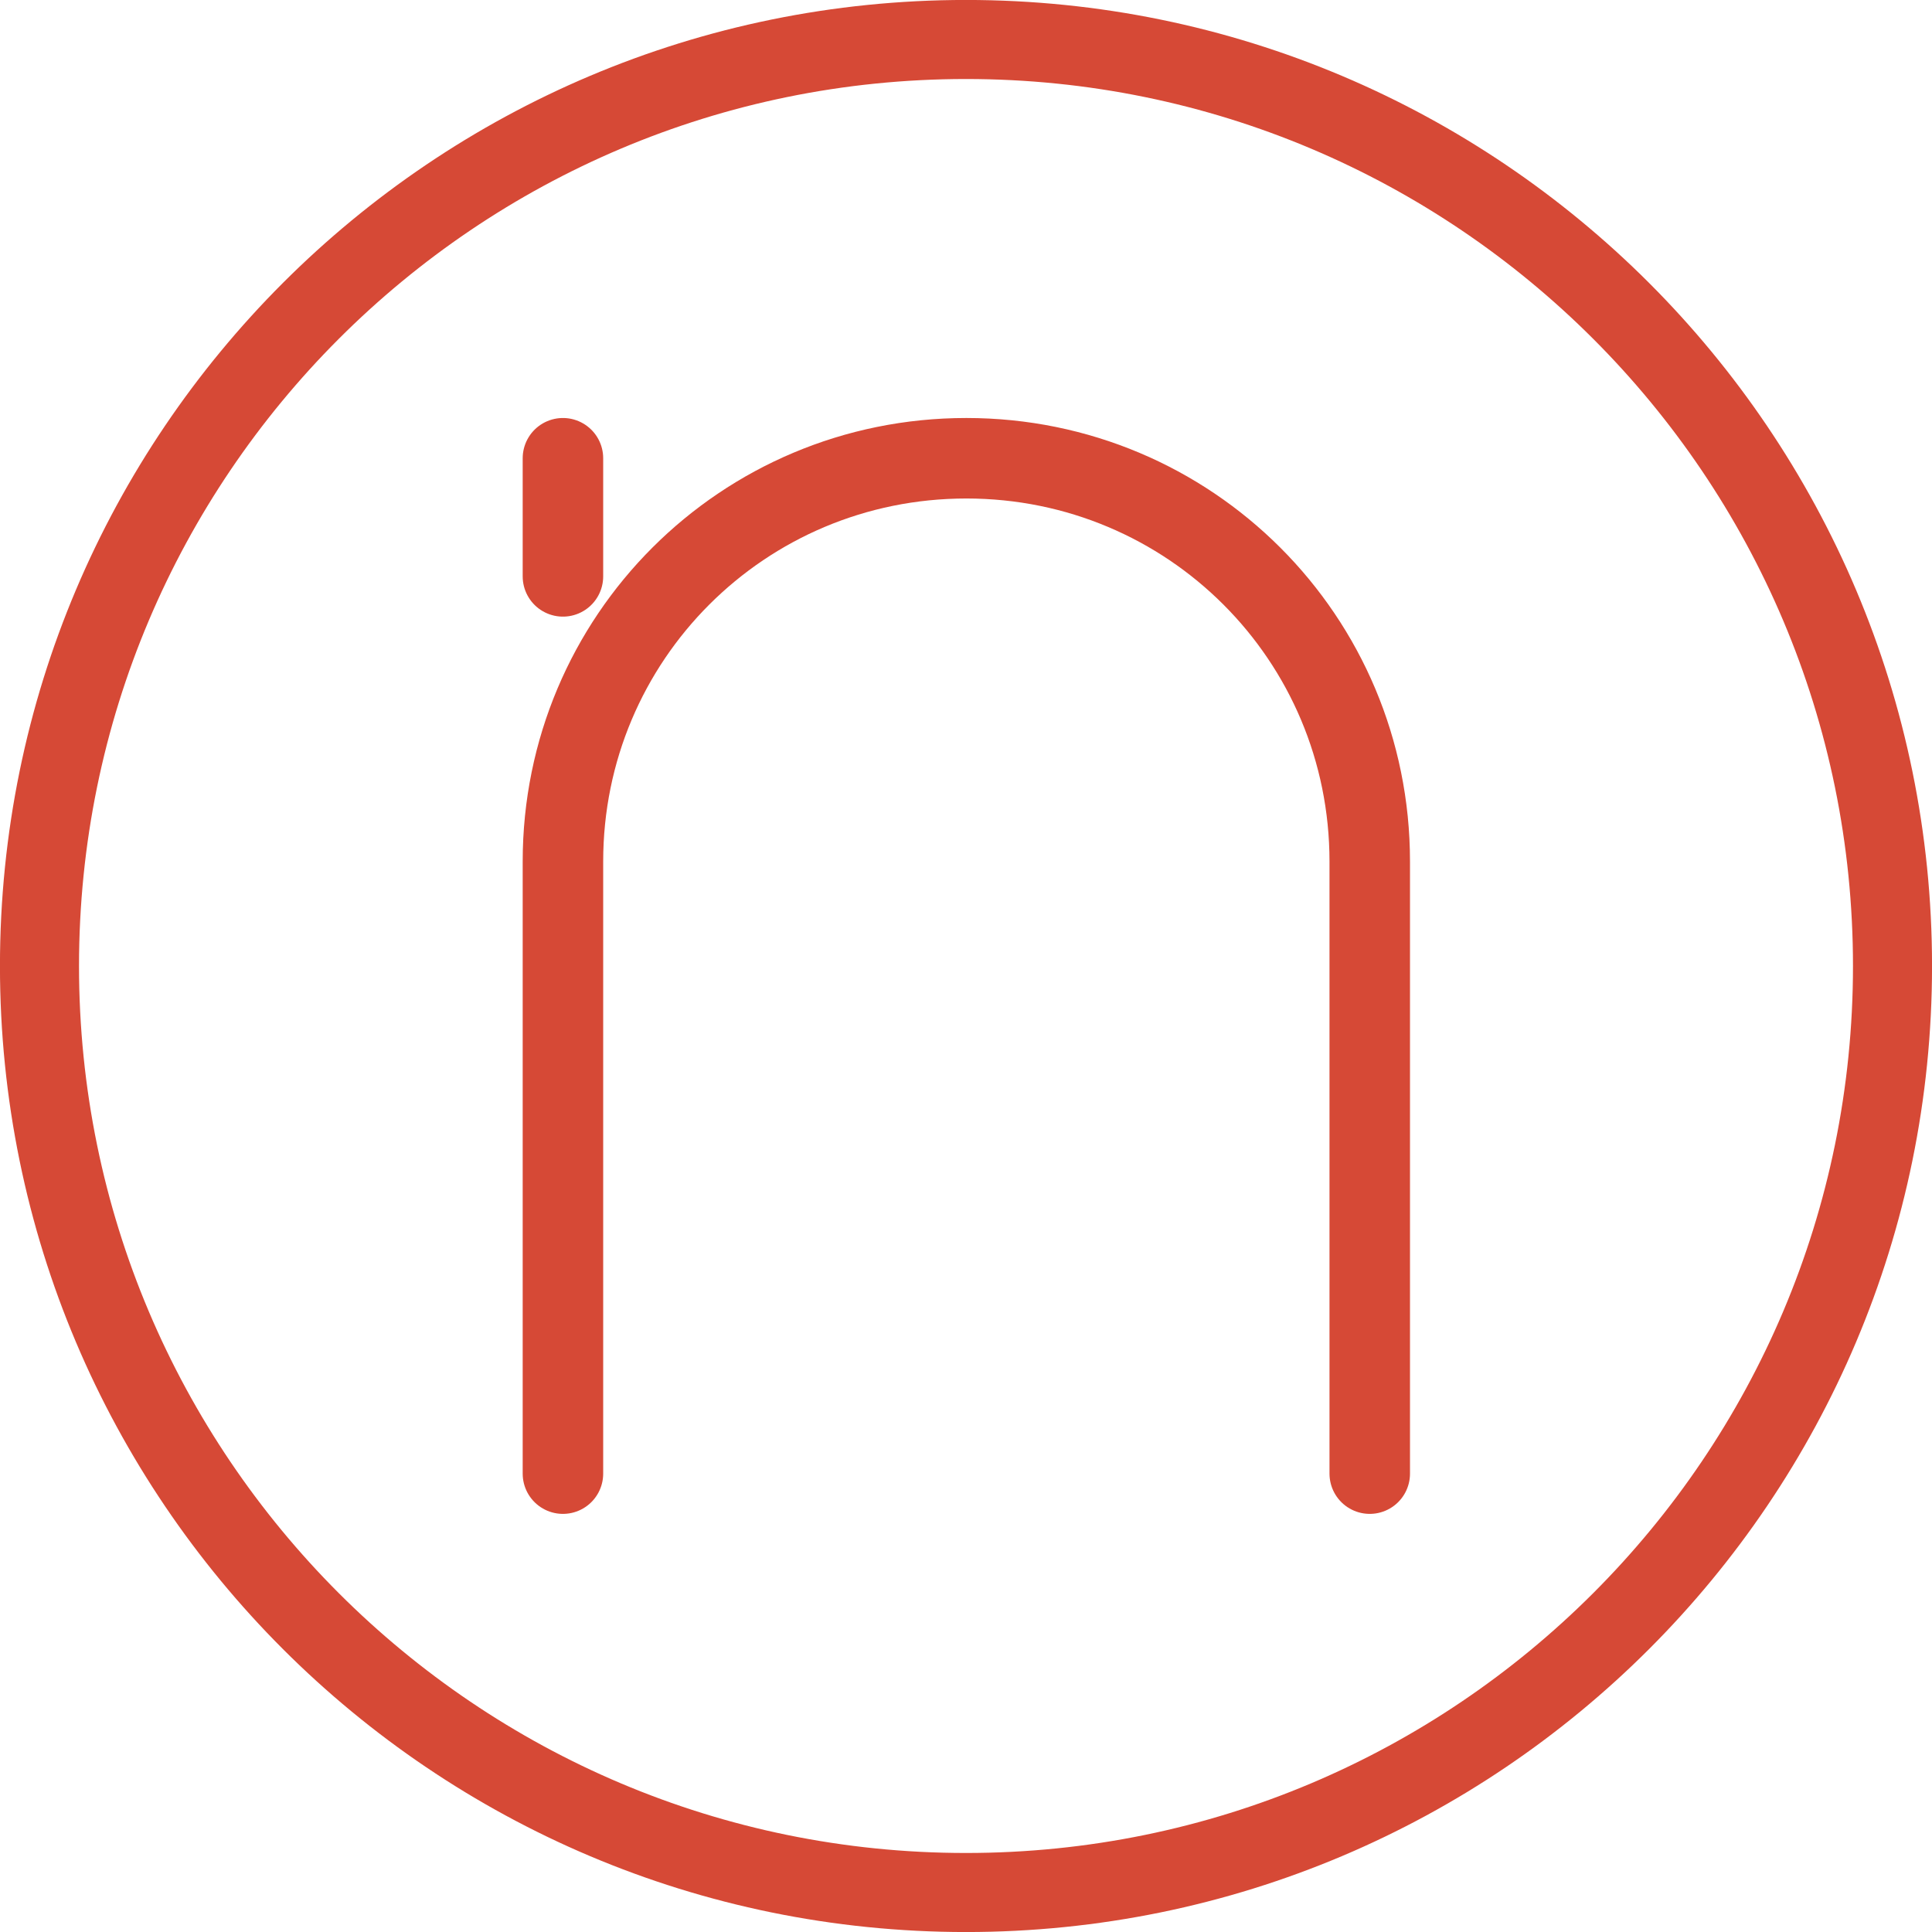
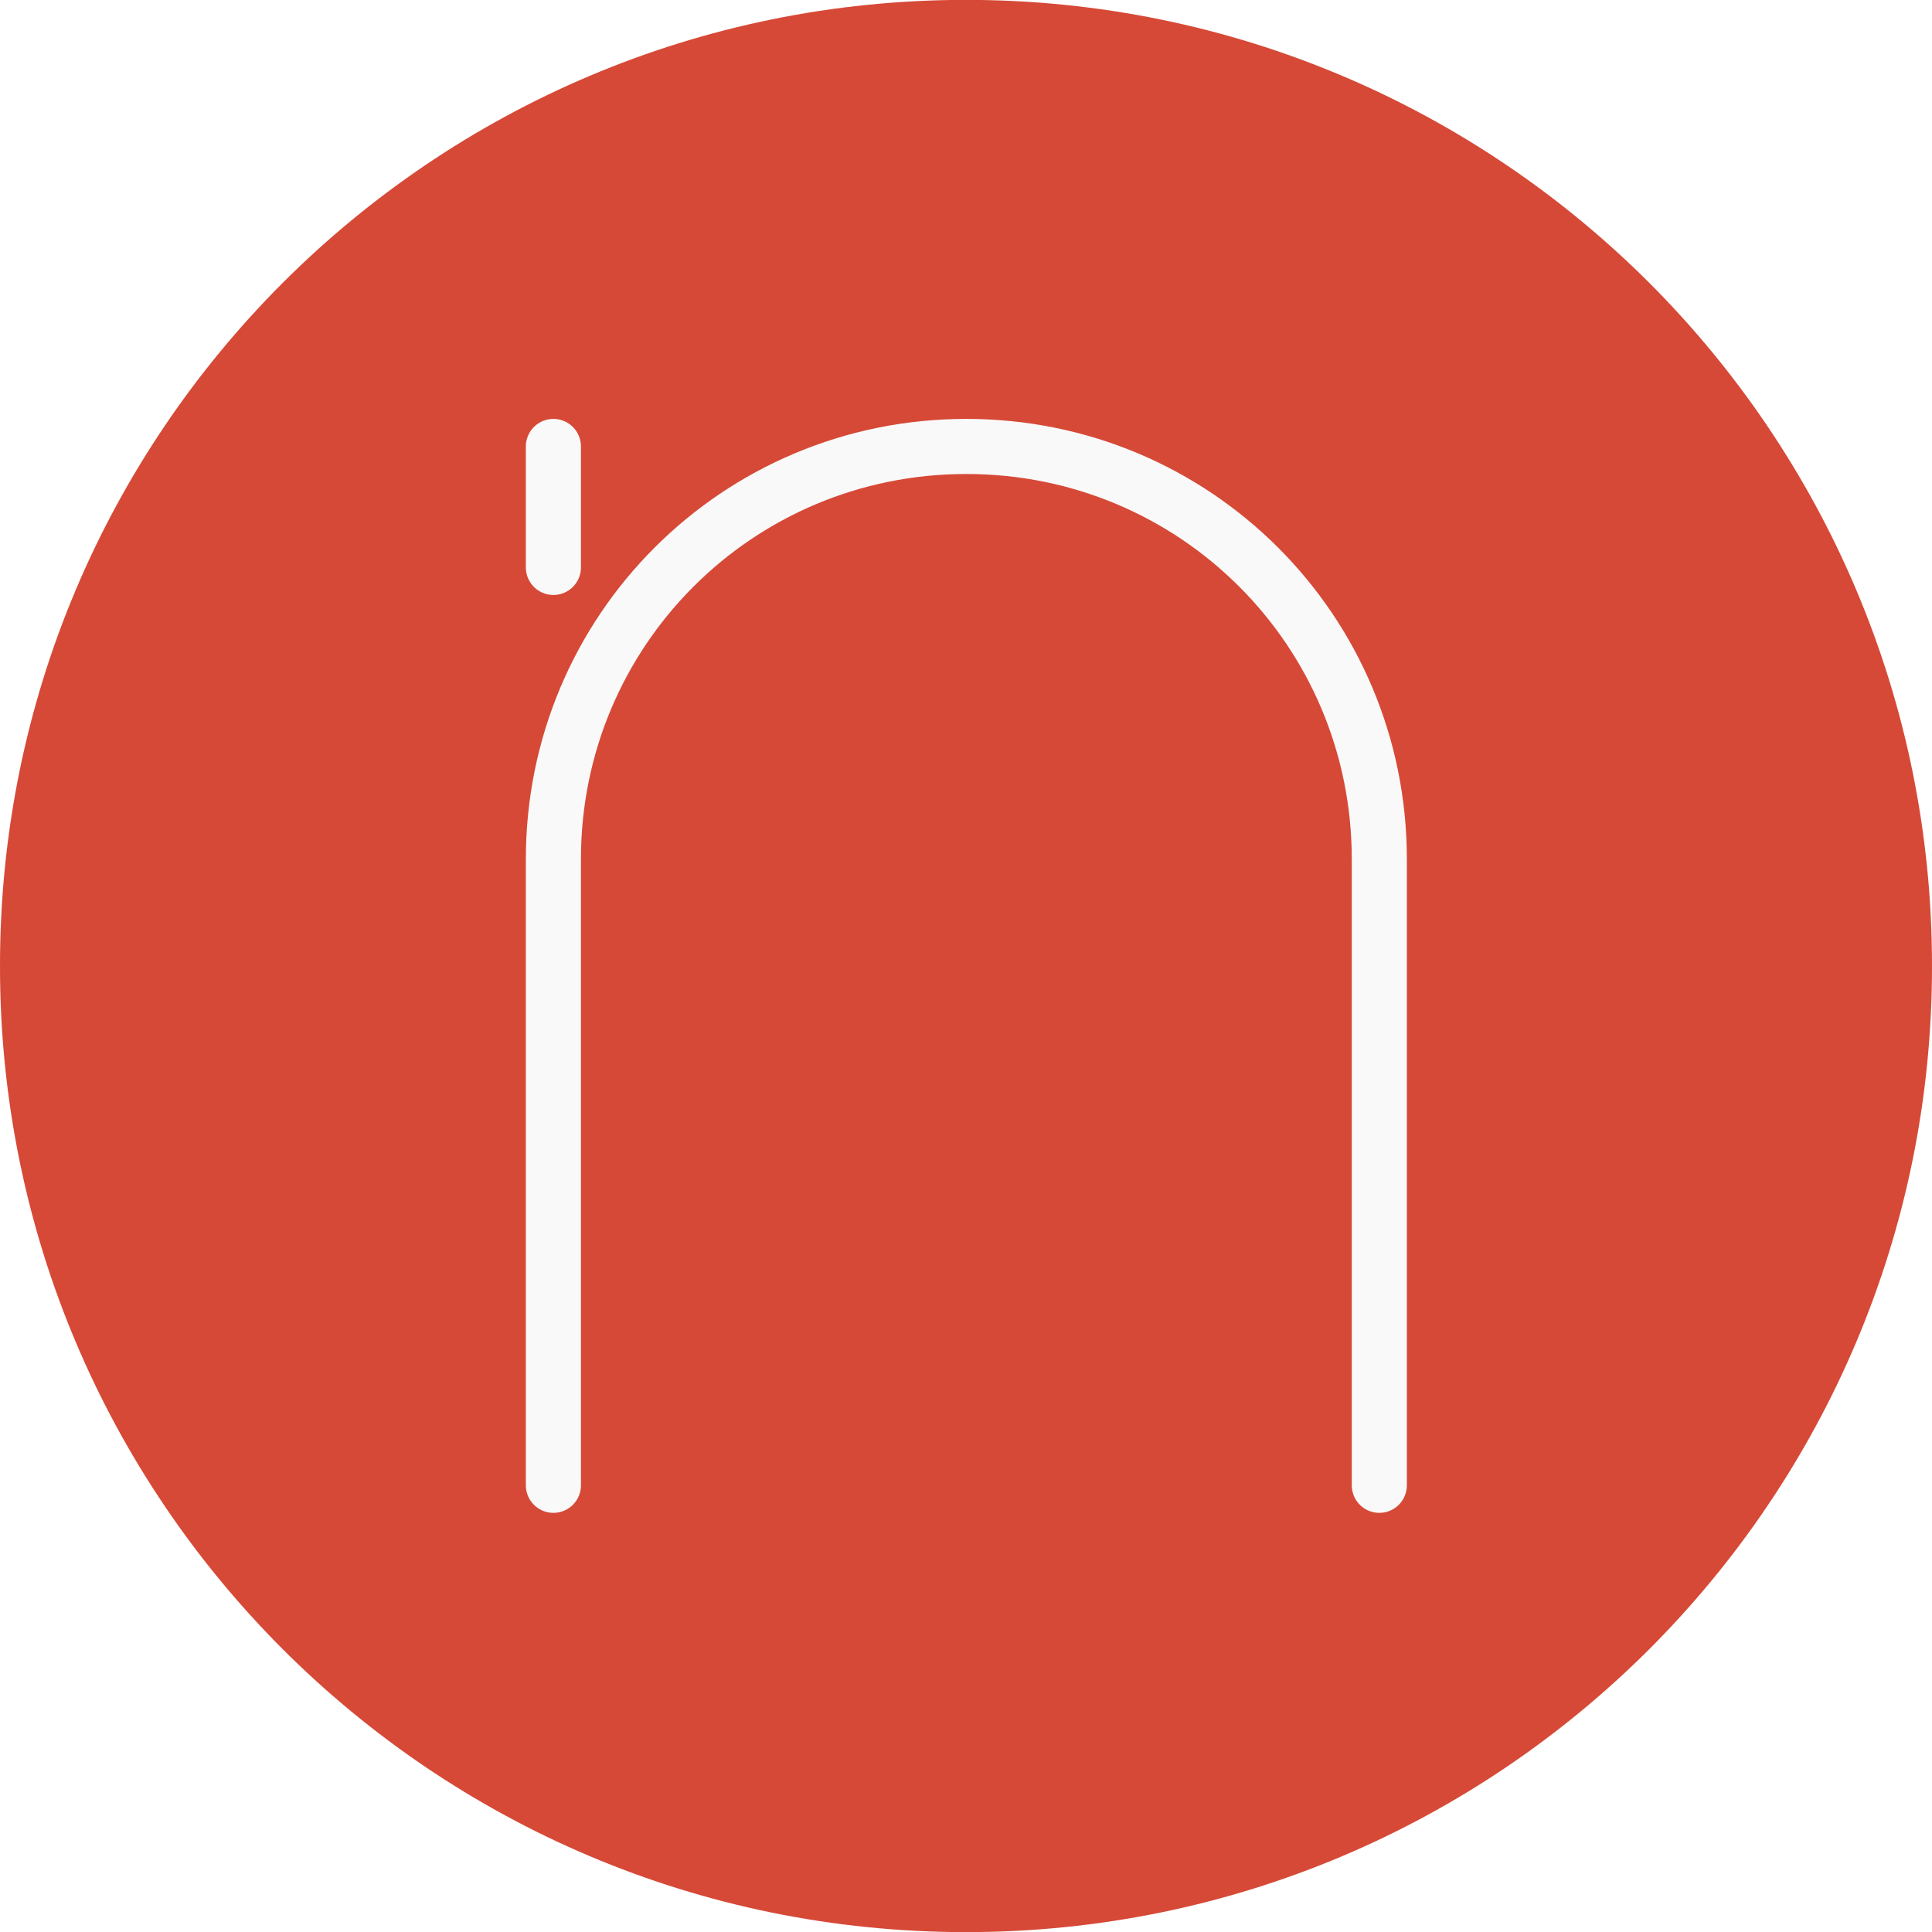
- <svg xmlns="http://www.w3.org/2000/svg" width="64" height="64" viewBox="0 0 64 64">
-   <g style="fill:none;stroke:#d64936">
-     <path style="stroke-width:1.964" d="M 47.019 24 C 47.019 36.712 36.712 47.019 24 47.019 C 11.288 47.019 0.981 36.712 0.981 24 C 0.981 11.288 11.288 0.981 24 0.981 C 36.712 0.981 47.019 11.288 47.019 24 Z " transform="scale(1.33333)" />
-     <path style="stroke-linecap:round;stroke-width:2" d="M 13.986 11.385 L 13.986 14.32 M 13.986 36.612 L 13.986 21.404 C 13.986 15.853 18.457 11.385 24.009 11.385 C 29.561 11.385 34.031 15.853 34.031 21.404 L 34.031 36.612 " transform="scale(1.33333)" />
+ <svg xmlns="http://www.w3.org/2000/svg" width="64px" height="64px" viewBox="0 0 64 64" version="1.1">
+   <g id="surface1">
+     <path style=" stroke:none;fill-rule:nonzero;fill:rgb(83.922%,28.627%,21.569%);fill-opacity:1;" d="M 64 32 C 64.012 49.672 49.684 64.004 32 64.004 C 14.316 64.004 -0.012 49.672 0 32 C -0.012 14.328 14.316 -0.004 32 -0.004 C 49.684 -0.004 64.012 14.328 64 32 Z " />
+     <path style="fill:none;stroke-width:7.299;stroke-linecap:round;stroke-linejoin:miter;stroke:rgb(97.647%,97.647%,97.647%);stroke-opacity:1;stroke-miterlimit:4;" d="M 73.328 59.156 L 73.328 75.188 M 73.328 196.812 L 73.328 113.844 C 73.328 83.547 97.734 59.156 128.047 59.156 C 158.359 59.156 182.766 83.547 182.766 113.844 L 182.766 196.812 " transform="matrix(0.25,0,0,0.25,0,0)" />
  </g>
</svg>
